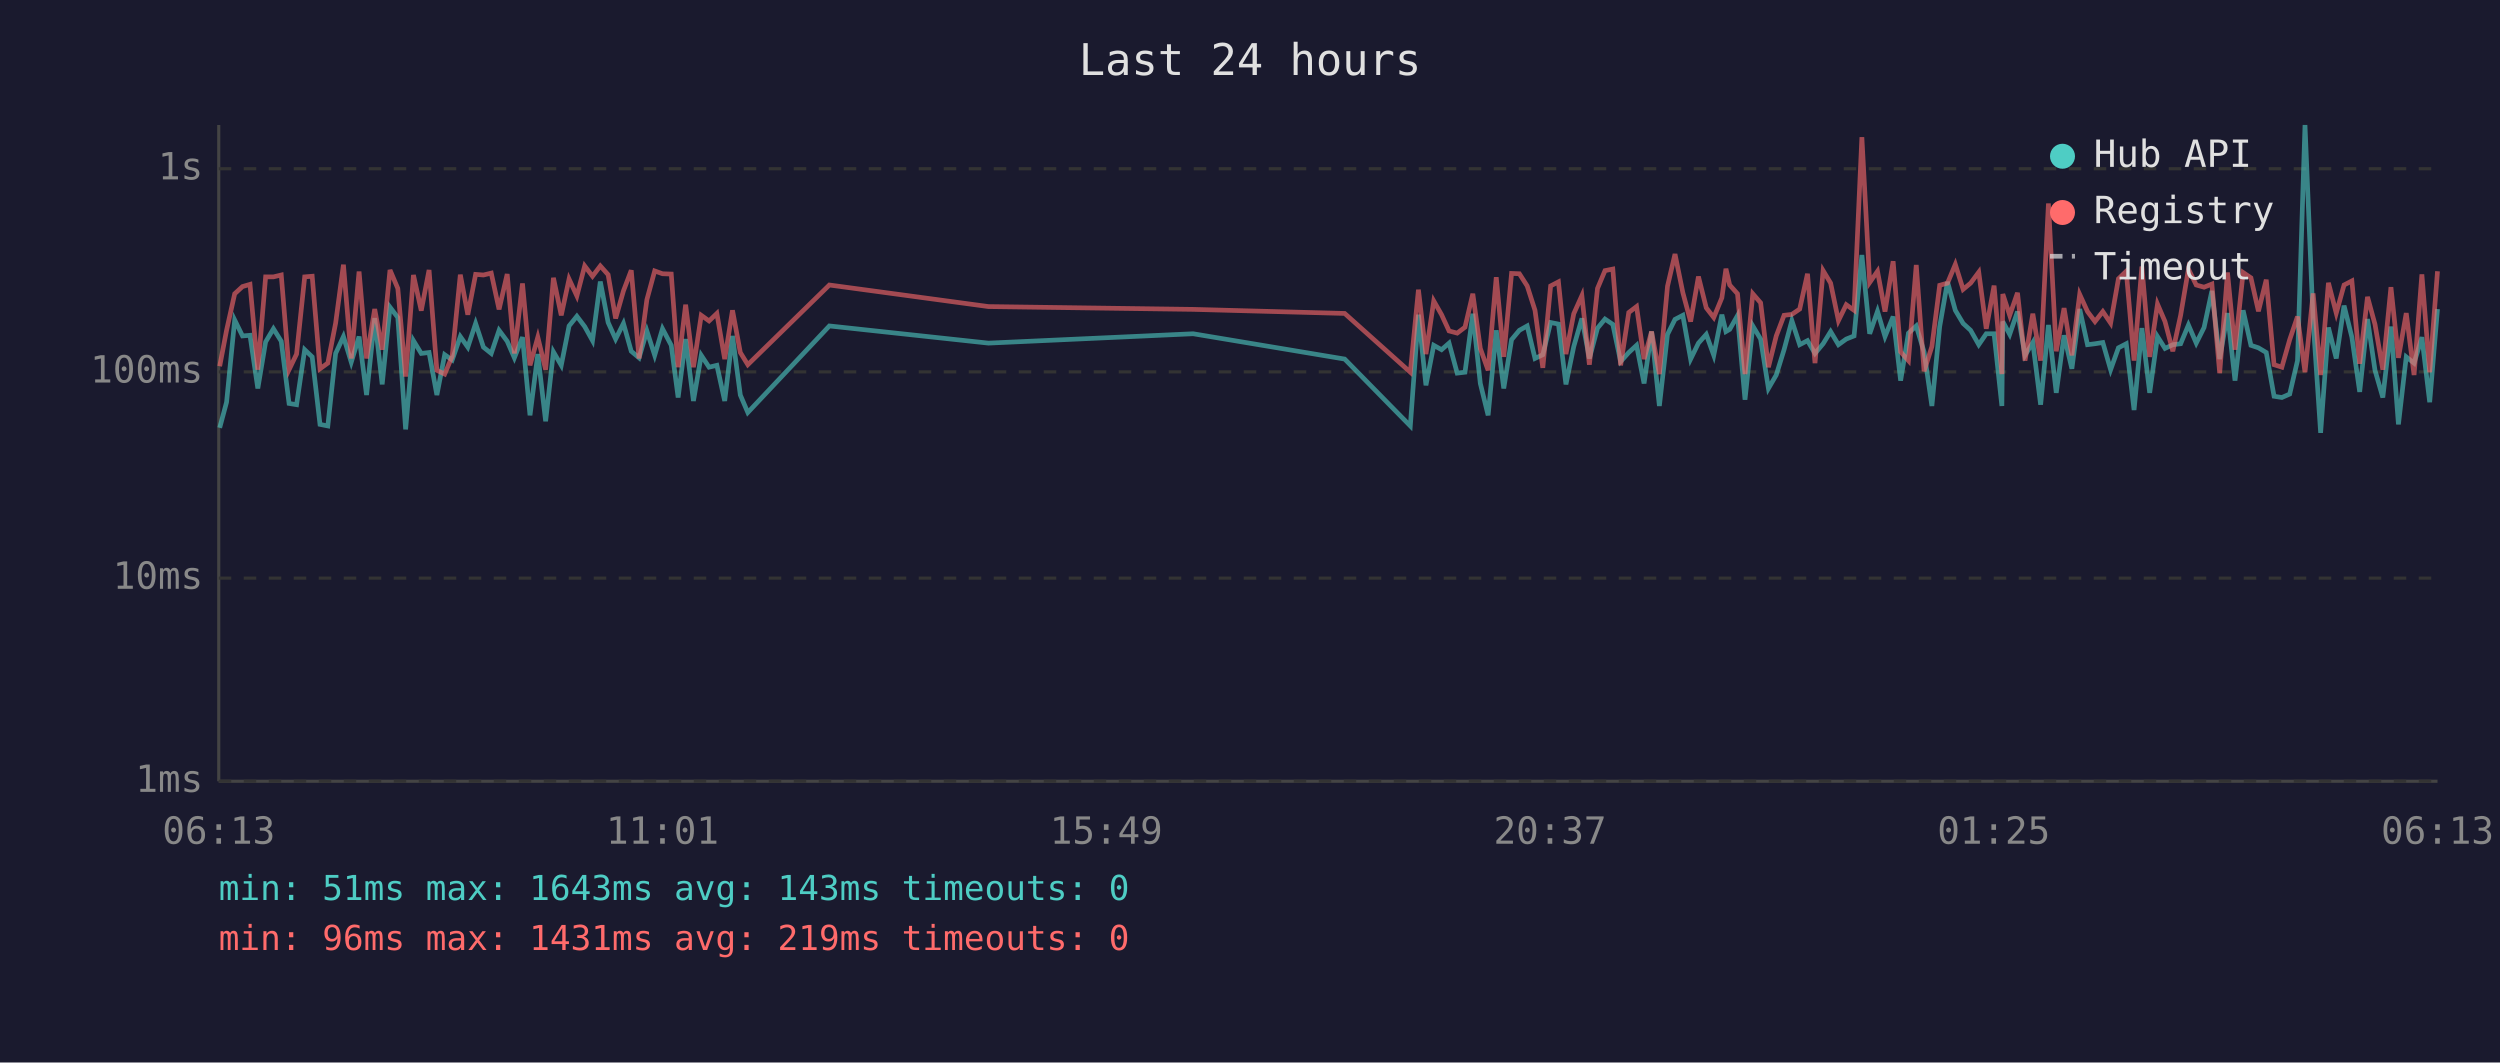
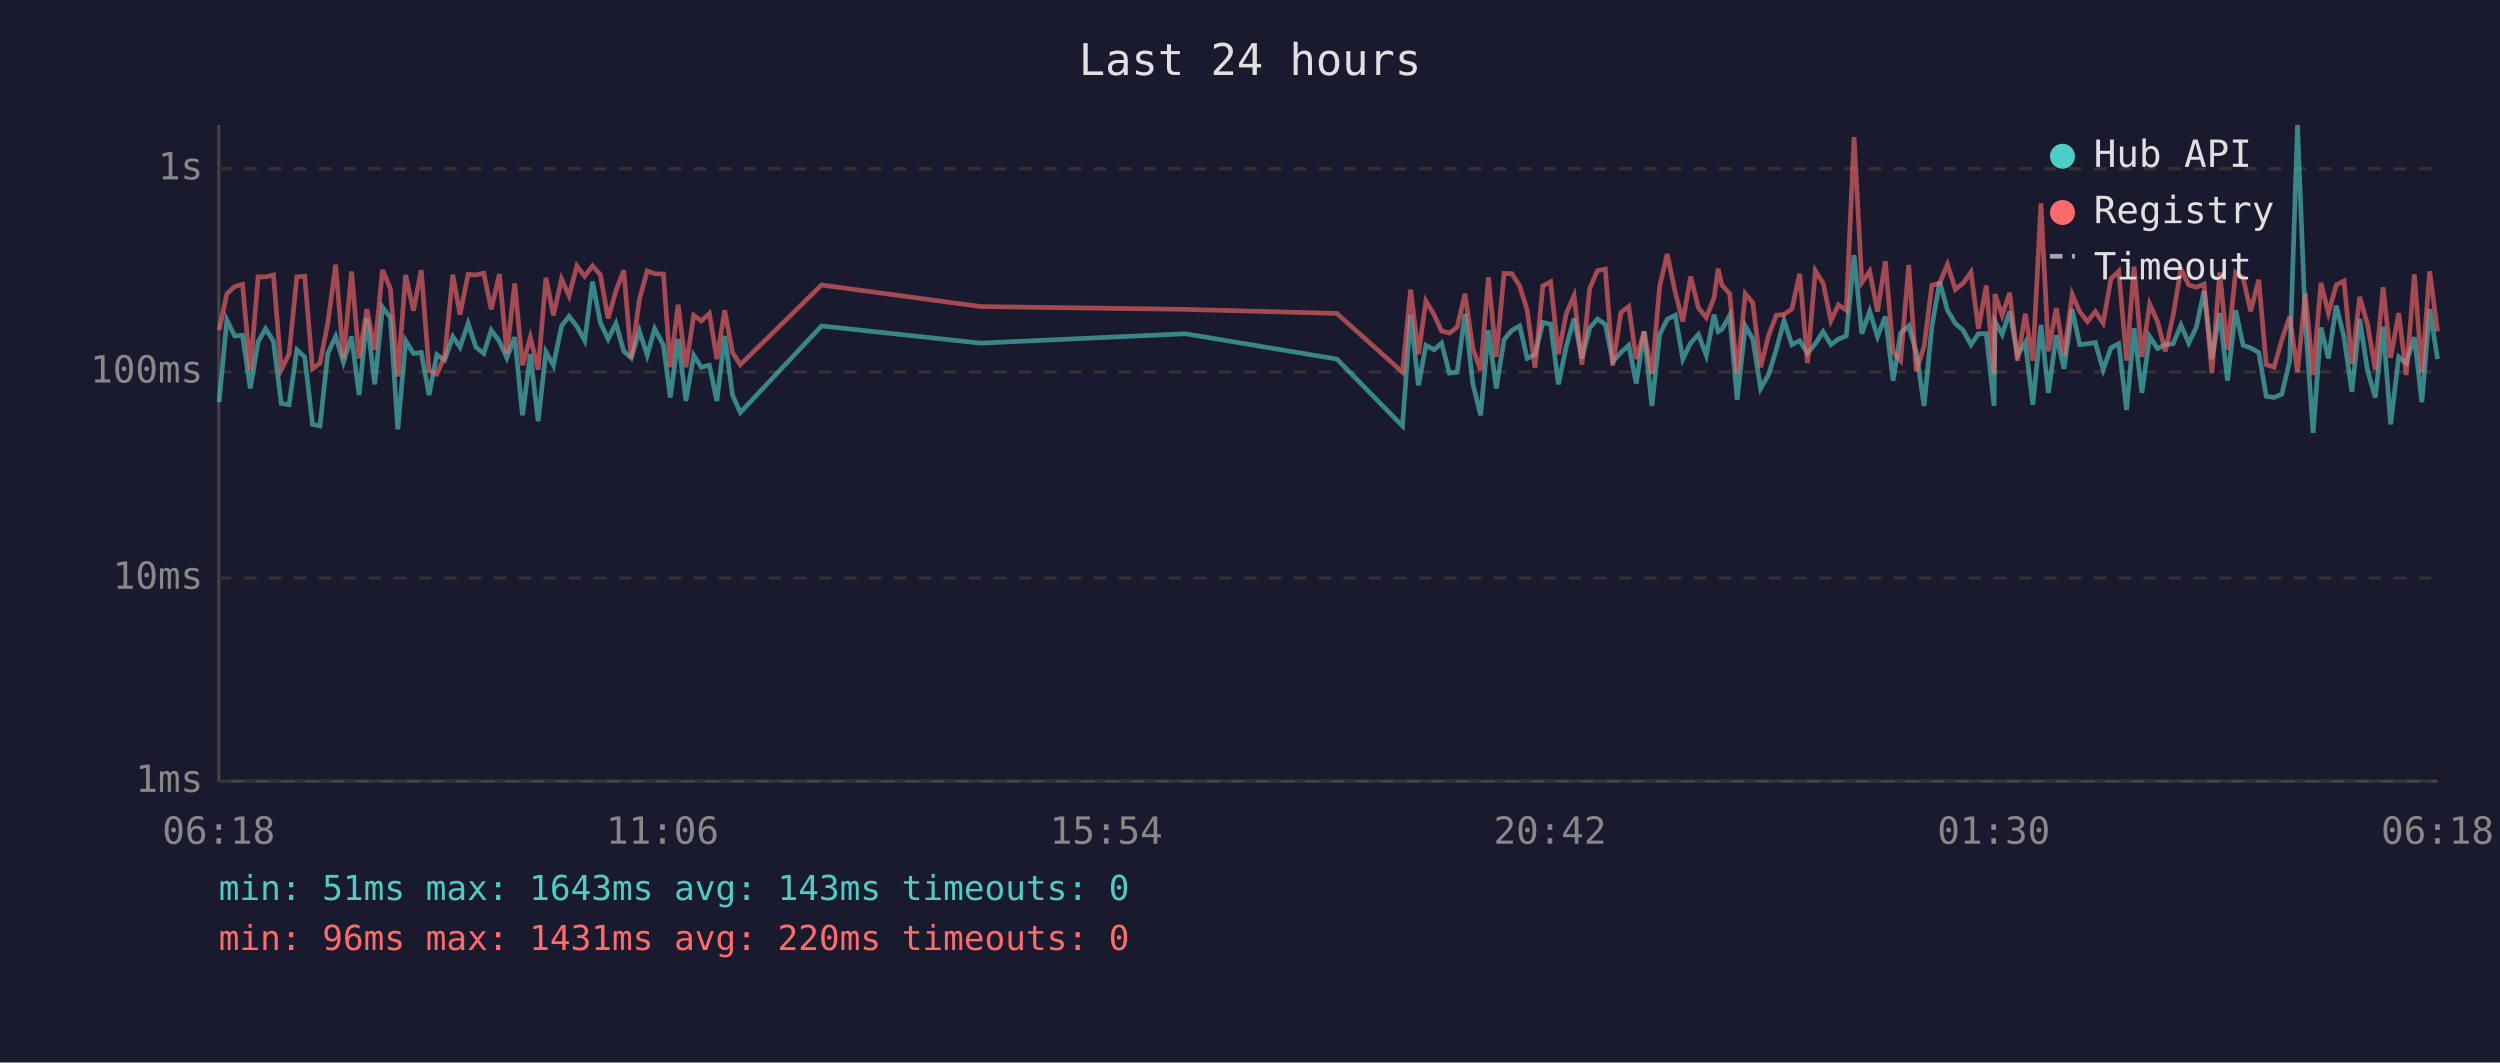
<svg xmlns="http://www.w3.org/2000/svg" viewBox="0 0 800 340" font-family="monospace" font-size="12">
  <rect width="800" height="340" fill="#1a1a2e" />
  <text x="400" y="24" fill="#e0e0e0" font-size="14" text-anchor="middle">Last 24 hours</text>
  <line x1="70" y1="40" x2="70" y2="250" stroke="#444" stroke-width="1" />
  <line x1="70" y1="250" x2="780" y2="250" stroke="#444" stroke-width="1" />
  <line x1="70" y1="250" x2="780" y2="250" stroke="#333" stroke-width="1" stroke-dasharray="4" />
  <text x="65" y="250" fill="#888" text-anchor="end" dominant-baseline="middle">1ms</text>
  <line x1="70" y1="185" x2="780" y2="185" stroke="#333" stroke-width="1" stroke-dasharray="4" />
  <text x="65" y="185" fill="#888" text-anchor="end" dominant-baseline="middle">10ms</text>
  <line x1="70" y1="119" x2="780" y2="119" stroke="#333" stroke-width="1" stroke-dasharray="4" />
  <text x="65" y="119" fill="#888" text-anchor="end" dominant-baseline="middle">100ms</text>
  <line x1="70" y1="54" x2="780" y2="54" stroke="#333" stroke-width="1" stroke-dasharray="4" />
  <text x="65" y="54" fill="#888" text-anchor="end" dominant-baseline="middle">1s</text>
-   <text x="70" y="270" fill="#888" text-anchor="middle">06:13</text>
-   <text x="212" y="270" fill="#888" text-anchor="middle">11:01</text>
-   <text x="354" y="270" fill="#888" text-anchor="middle">15:49</text>
-   <text x="496" y="270" fill="#888" text-anchor="middle">20:37</text>
-   <text x="638" y="270" fill="#888" text-anchor="middle">01:25</text>
-   <text x="780" y="270" fill="#888" text-anchor="middle">06:13</text>
-   <polyline points="70.3,136.9 72.5,128.7 75.1,102.4 77.6,107.5 80.0,107.3 82.5,124.3 85.0,109.4 87.5,105.2 90.0,109.2 92.5,129.1 94.9,129.5 97.5,111.9 99.9,114.2 102.4,135.8 104.9,136.3 107.4,113.1 109.9,107.7 112.4,115.9 114.9,107.7 117.3,126.4 119.9,101.8 122.3,123.0 124.8,98.3 127.3,101.6 129.8,137.4 132.3,109.0 134.8,113.1 137.3,112.8 139.8,126.4 142.3,113.5 144.7,115.2 147.3,107.7 149.7,111.1 152.2,103.5 154.7,111.1 157.2,113.1 159.7,105.7 162.3,109.2 164.6,114.5 167.2,107.9 169.6,132.9 172.1,113.3 174.6,134.8 177.1,112.6 179.6,116.9 182.1,104.3 184.6,101.2 187.1,104.5 189.6,109.0 192.1,90.1 194.6,103.2 197.0,108.5 199.5,103.5 202.0,112.4 204.5,114.5 207.0,105.9 209.5,113.7 212.0,105.2 214.8,110.5 217.0,127.2 219.4,108.5 221.9,128.3 224.4,113.7 226.9,117.5 229.4,116.9 231.9,128.3 234.4,107.5 236.9,126.4 239.3,132.0 265.4,104.3 316.3,109.8 381.8,106.8 430.3,114.9 451.3,136.3 453.9,100.7 456.3,123.3 458.8,110.5 461.3,111.9 463.7,109.8 466.3,119.4 468.8,119.1 471.3,100.4 473.7,122.7 476.2,132.9 478.8,105.7 481.2,124.3 483.7,108.7 486.2,105.7 488.7,104.3 491.2,114.7 493.7,113.5 496.2,103.2 498.7,103.7 501.1,123.0 503.6,110.9 506.2,101.9 508.6,114.7 511.2,105.0 513.6,102.1 516.1,103.8 518.6,115.7 521.2,112.8 523.7,110.5 526.1,122.7 528.5,106.1 531.0,129.9 533.6,107.0 536.0,102.2 538.5,100.9 541.0,114.9 543.5,109.8 546.0,107.0 548.4,113.7 551.0,100.7 552.3,106.1 553.5,105.4 556.0,101.0 558.4,127.9 560.9,104.3 563.4,108.5 565.9,124.3 568.4,120.0 570.9,111.9 573.4,102.6 575.9,110.3 578.4,109.0 580.8,113.1 583.4,110.0 585.8,106.1 588.3,110.3 590.8,108.5 593.3,107.5 595.8,81.6 598.3,106.8 600.8,99.6 603.2,107.7 605.8,101.3 608.2,121.8 610.7,106.6 613.2,104.3 615.7,112.6 618.2,129.9 620.7,104.5 623.2,90.2 625.7,99.3 628.2,103.5 630.6,105.7 633.2,110.3 635.6,106.8 638.1,106.8 640.6,129.9 640.9,102.9 643.1,107.0 645.6,99.7 648.0,113.7 650.5,109.6 653.0,129.5 655.5,104.0 658.0,125.7 660.5,107.3 663.0,118.0 665.5,98.9 668.0,110.3 670.4,110.0 672.9,109.6 675.4,118.3 677.9,111.3 680.4,110.0 682.9,131.2 685.4,105.0 687.9,125.7 690.4,107.7 692.8,111.5 695.3,110.3 697.8,110.0 700.3,104.0 702.8,109.8 705.3,104.8 707.8,93.1 710.3,114.9 712.8,100.2 715.2,121.8 717.8,99.3 720.3,110.5 722.7,111.3 725.2,112.8 727.7,126.8 730.2,127.2 732.7,126.1 735.2,115.4 737.6,40.0 740.2,102.7 742.6,138.5 745.1,104.8 747.6,114.7 750.1,97.8 752.6,107.9 755.1,125.4 757.6,102.1 760.0,118.5 762.5,127.2 765.1,104.5 767.5,135.8 770.0,114.2 772.5,116.2 775.0,107.9 777.5,128.7 780.0,98.9" fill="none" stroke="#4ecdc4" stroke-width="1.5" opacity="0.6" />
-   <polyline points="70.3,117.2 72.5,105.7 75.1,94.0 77.6,91.7 80.0,91.0 82.5,118.3 85.0,88.6 87.5,88.6 90.0,88.0 92.5,118.3 94.9,113.3 97.5,88.6 99.9,88.4 102.4,118.0 104.9,116.2 107.4,103.4 109.9,84.7 112.4,114.7 114.9,86.9 117.3,114.7 119.9,98.9 122.3,111.9 124.8,86.4 127.3,92.3 129.8,120.5 132.3,88.0 134.8,99.4 137.3,86.4 139.8,118.5 142.3,119.7 144.7,114.0 147.3,87.9 149.7,100.7 152.2,87.8 154.7,88.0 157.2,87.4 159.7,99.0 162.3,87.7 164.6,113.1 167.2,90.7 169.6,116.9 172.1,107.9 174.6,118.3 177.1,88.9 179.6,100.9 182.1,89.3 184.6,94.7 187.1,85.1 189.6,88.4 192.1,85.1 194.6,87.9 197.0,101.9 199.5,93.1 202.0,86.5 204.5,114.7 207.0,95.9 209.5,86.7 212.0,87.6 214.8,87.7 217.0,117.5 219.4,97.5 221.9,117.5 224.4,100.9 226.9,102.7 229.4,100.3 231.9,114.9 234.4,99.3 236.9,112.8 239.3,116.7 265.4,91.2 316.3,98.1 381.8,99.0 430.3,100.3 451.3,119.1 453.9,92.7 456.3,113.3 458.8,96.3 461.3,100.7 463.7,105.9 466.3,106.6 468.8,104.7 471.3,94.0 473.7,111.5 476.2,118.5 478.8,88.7 481.2,114.2 483.7,87.5 486.2,87.6 488.7,91.5 491.2,99.3 493.7,117.7 496.2,91.5 498.7,90.2 501.1,113.3 503.6,100.4 506.2,94.6 508.6,116.7 511.2,92.3 513.6,86.6 516.1,86.1 518.6,116.9 521.2,100.0 523.7,98.1 526.1,114.9 528.5,106.1 531.0,119.7 533.6,91.6 536.0,81.3 538.5,93.6 541.0,102.9 543.5,88.5 546.0,98.5 548.4,101.6 551.0,95.3 552.3,86.0 553.5,91.2 556.0,94.0 558.4,119.7 560.9,94.0 563.4,96.9 565.9,117.5 568.4,107.5 570.9,100.9 573.4,100.6 575.9,98.9 578.4,87.6 580.8,116.2 583.4,86.6 585.8,90.6 588.3,102.6 590.8,97.5 593.3,99.3 595.8,43.9 598.3,90.4 600.8,86.8 603.2,99.7 605.8,83.6 608.2,112.6 610.7,115.4 613.2,84.8 615.7,118.8 618.2,110.9 620.7,91.3 623.2,90.6 625.7,84.6 628.2,92.6 630.6,90.6 633.2,87.1 635.6,105.2 638.1,91.4 640.6,119.7 640.9,94.1 643.1,100.9 645.6,93.7 648.0,115.4 650.5,100.4 653.0,115.4 655.5,65.1 658.0,112.4 660.5,98.6 663.0,113.7 665.5,94.2 668.0,99.7 670.4,102.9 672.9,99.7 675.4,103.4 677.9,89.2 680.4,86.8 682.9,115.4 685.4,85.3 687.9,114.2 690.4,97.3 692.8,102.9 695.3,112.4 697.8,100.9 700.3,86.1 702.8,91.2 705.3,91.9 707.8,90.9 710.3,119.4 712.8,87.2 715.2,111.9 717.8,87.2 720.3,88.9 722.7,99.6 725.2,89.5 727.7,116.7 730.2,117.5 732.7,108.7 735.2,101.3 737.6,119.1 740.2,93.9 742.6,120.0 745.1,90.5 747.6,100.2 750.1,91.2 752.6,89.9 755.1,116.4 757.6,95.0 760.0,103.8 762.5,118.3 765.1,91.9 767.5,114.5 770.0,100.2 772.5,120.0 775.0,87.8 777.5,119.1 780.0,86.8" fill="none" stroke="#ff6b6b" stroke-width="1.5" opacity="0.6" />
+   <text x="70" y="270" fill="#888" text-anchor="middle">06:18</text>
+   <text x="212" y="270" fill="#888" text-anchor="middle">11:06</text>
+   <text x="354" y="270" fill="#888" text-anchor="middle">15:54</text>
+   <text x="496" y="270" fill="#888" text-anchor="middle">20:42</text>
+   <text x="638" y="270" fill="#888" text-anchor="middle">01:30</text>
+   <text x="780" y="270" fill="#888" text-anchor="middle">06:18</text>
+   <polyline points="70.1,128.7 72.6,102.4 75.1,107.5 77.6,107.3 80.1,124.3 82.6,109.4 85.0,105.2 87.5,109.2 90.0,129.1 92.5,129.5 95.0,111.9 97.5,114.2 100.0,135.8 102.4,136.3 104.9,113.1 107.4,107.7 109.9,115.9 112.5,107.7 114.9,126.4 117.4,101.8 119.9,123.0 122.4,98.3 124.9,101.6 127.3,137.4 129.8,109.0 132.3,113.1 134.8,112.8 137.3,126.4 139.8,113.5 142.3,115.2 144.9,107.7 147.2,111.1 149.8,103.5 152.3,111.1 154.8,113.1 157.2,105.7 159.8,109.2 162.2,114.5 164.7,107.9 167.2,132.9 169.7,113.3 172.2,134.8 174.7,112.6 177.1,116.9 179.7,104.3 182.1,101.2 184.6,104.5 187.1,109.0 189.6,90.1 192.1,103.2 194.6,108.5 197.1,103.5 199.6,112.4 202.0,114.5 204.6,105.9 207.1,113.7 209.5,105.2 212.3,110.5 214.5,127.2 217.0,108.5 219.5,128.3 222.0,113.7 224.4,117.5 227.0,116.9 229.4,128.3 231.9,107.5 234.4,126.4 236.9,132.0 262.9,104.3 313.8,109.8 379.3,106.8 427.8,114.9 448.8,136.3 451.4,100.7 453.9,123.3 456.3,110.5 458.9,111.9 461.3,109.8 463.8,119.4 466.3,119.1 468.8,100.4 471.3,122.7 473.8,132.9 476.3,105.7 478.8,124.3 481.3,108.7 483.8,105.7 486.3,104.3 488.7,114.7 491.2,113.5 493.7,103.2 496.2,103.7 498.7,123.0 501.2,110.9 503.7,101.9 506.2,114.7 508.7,105.0 511.2,102.1 513.7,103.8 516.1,115.7 518.7,112.8 521.2,110.5 523.6,122.7 526.1,106.1 528.6,129.9 531.1,107.0 533.5,102.2 536.1,100.9 538.5,114.9 541.0,109.8 543.5,107.0 546.0,113.7 548.5,100.7 549.8,106.1 551.0,105.4 553.5,101.0 555.9,127.9 558.5,104.3 560.9,108.5 563.4,124.3 565.9,120.0 568.4,111.9 570.9,102.6 573.4,110.3 575.9,109.0 578.4,113.1 580.9,110.0 583.4,106.1 585.9,110.3 588.3,108.5 590.8,107.5 593.3,81.6 595.8,106.8 598.3,99.6 600.8,107.7 603.3,101.3 605.8,121.8 608.2,106.6 610.8,104.3 613.2,112.6 615.7,129.9 618.2,104.5 620.7,90.2 623.2,99.3 625.7,103.5 628.2,105.7 630.7,110.3 633.1,106.8 635.6,106.8 638.1,129.9 638.4,102.9 640.7,107.0 643.1,99.7 645.6,113.7 648.1,109.6 650.5,129.5 653.1,104.0 655.5,125.7 658.0,107.3 660.5,118.0 663.1,98.9 665.5,110.3 668.0,110.0 670.5,109.6 673.0,118.3 675.5,111.3 678.0,110.0 680.5,131.2 682.9,105.0 685.4,125.7 687.9,107.7 690.4,111.5 692.9,110.3 695.4,110.0 697.9,104.0 700.4,109.8 702.8,104.8 705.3,93.1 707.8,114.9 710.3,100.2 712.8,121.8 715.4,99.3 717.8,110.5 720.2,111.3 722.8,112.8 725.2,126.8 727.7,127.2 730.2,126.1 732.7,115.4 735.2,40.0 737.7,102.7 740.2,138.5 742.7,104.8 745.1,114.7 747.6,97.8 750.1,107.9 752.6,125.4 755.1,102.1 757.6,118.5 760.1,127.2 762.6,104.5 765.0,135.8 767.6,114.2 770.0,116.2 772.6,107.9 775.0,128.7 777.5,98.9 780.0,114.9" fill="none" stroke="#4ecdc4" stroke-width="1.5" opacity="0.6" />
+   <polyline points="70.1,105.7 72.6,94.0 75.1,91.7 77.6,91.0 80.1,118.3 82.6,88.6 85.0,88.6 87.5,88.0 90.0,118.3 92.5,113.3 95.0,88.6 97.5,88.4 100.0,118.0 102.4,116.2 104.9,103.4 107.4,84.7 109.9,114.7 112.5,86.9 114.9,114.7 117.4,98.9 119.9,111.9 122.4,86.4 124.9,92.3 127.3,120.5 129.8,88.0 132.3,99.4 134.8,86.4 137.3,118.5 139.8,119.7 142.3,114.0 144.9,87.9 147.2,100.7 149.8,87.8 152.3,88.0 154.8,87.4 157.2,99.0 159.8,87.7 162.2,113.1 164.7,90.7 167.2,116.9 169.7,107.9 172.2,118.3 174.7,88.9 177.1,100.9 179.7,89.3 182.1,94.7 184.6,85.1 187.1,88.4 189.6,85.1 192.1,87.9 194.6,101.9 197.1,93.1 199.6,86.5 202.0,114.7 204.6,95.9 207.1,86.7 209.5,87.6 212.3,87.7 214.5,117.5 217.0,97.5 219.5,117.5 222.0,100.9 224.4,102.7 227.0,100.3 229.4,114.9 231.9,99.3 234.4,112.8 236.9,116.7 262.9,91.2 313.8,98.1 379.3,99.0 427.8,100.3 448.8,119.1 451.4,92.7 453.9,113.3 456.3,96.3 458.9,100.7 461.3,105.9 463.8,106.6 466.3,104.7 468.8,94.0 471.3,111.5 473.8,118.5 476.3,88.7 478.8,114.2 481.3,87.5 483.8,87.6 486.3,91.5 488.7,99.3 491.2,117.7 493.7,91.5 496.2,90.2 498.7,113.3 501.2,100.4 503.7,94.6 506.2,116.7 508.7,92.3 511.2,86.6 513.7,86.1 516.1,116.9 518.7,100.0 521.2,98.1 523.6,114.9 526.1,106.1 528.6,119.7 531.1,91.6 533.5,81.3 536.1,93.6 538.5,102.9 541.0,88.5 543.5,98.5 546.0,101.6 548.5,95.3 549.8,86.0 551.0,91.2 553.5,94.0 555.9,119.7 558.5,94.0 560.9,96.9 563.4,117.5 565.9,107.5 568.4,100.9 570.9,100.6 573.4,98.9 575.9,87.6 578.4,116.2 580.9,86.6 583.4,90.6 585.9,102.6 588.3,97.5 590.8,99.3 593.3,43.9 595.8,90.4 598.3,86.8 600.8,99.7 603.3,83.6 605.8,112.6 608.2,115.4 610.8,84.8 613.2,118.8 615.7,110.9 618.2,91.3 620.7,90.6 623.2,84.6 625.7,92.6 628.2,90.6 630.7,87.1 633.1,105.2 635.6,91.4 638.1,119.7 638.4,94.1 640.7,100.9 643.1,93.7 645.6,115.4 648.1,100.4 650.5,115.4 653.1,65.1 655.5,112.4 658.0,98.6 660.5,113.7 663.1,94.2 665.5,99.7 668.0,102.9 670.5,99.7 673.0,103.4 675.5,89.2 678.0,86.8 680.5,115.4 682.9,85.3 685.4,114.2 687.9,97.3 690.4,102.9 692.9,112.4 695.4,100.9 697.9,86.1 700.4,91.2 702.8,91.9 705.3,90.9 707.8,119.4 710.3,87.2 712.8,111.9 715.4,87.2 717.8,88.9 720.2,99.6 722.8,89.5 725.2,116.7 727.7,117.5 730.2,108.7 732.7,101.3 735.2,119.1 737.7,93.9 740.2,120.0 742.7,90.5 745.1,100.2 747.6,91.2 750.1,89.9 752.6,116.4 755.1,95.0 757.6,103.8 760.1,118.3 762.6,91.9 765.0,114.5 767.6,100.2 770.0,120.0 772.6,87.8 775.0,119.1 777.5,86.8 780.0,106.1" fill="none" stroke="#ff6b6b" stroke-width="1.5" opacity="0.6" />
  <circle cx="660" cy="50" r="4" fill="#4ecdc4" />
  <text x="670" y="50" fill="#e0e0e0" dominant-baseline="middle">Hub API</text>
  <circle cx="660" cy="68" r="4" fill="#ff6b6b" />
  <text x="670" y="68" fill="#e0e0e0" dominant-baseline="middle">Registry</text>
  <line x1="656" y1="82" x2="664" y2="82" stroke="#e0e0e0" stroke-width="1.5" stroke-dasharray="4,3" opacity="0.7" />
  <text x="670" y="86" fill="#e0e0e0" dominant-baseline="middle">Timeout</text>
  <text x="70" y="288" fill="#4ecdc4" font-size="11">min: 51ms  max: 1643ms  avg: 143ms  timeouts: 0</text>
-   <text x="70" y="304" fill="#ff6b6b" font-size="11">min: 96ms  max: 1431ms  avg: 219ms  timeouts: 0</text>
+   <text x="70" y="304" fill="#ff6b6b" font-size="11">min: 96ms  max: 1431ms  avg: 220ms  timeouts: 0</text>
</svg>
